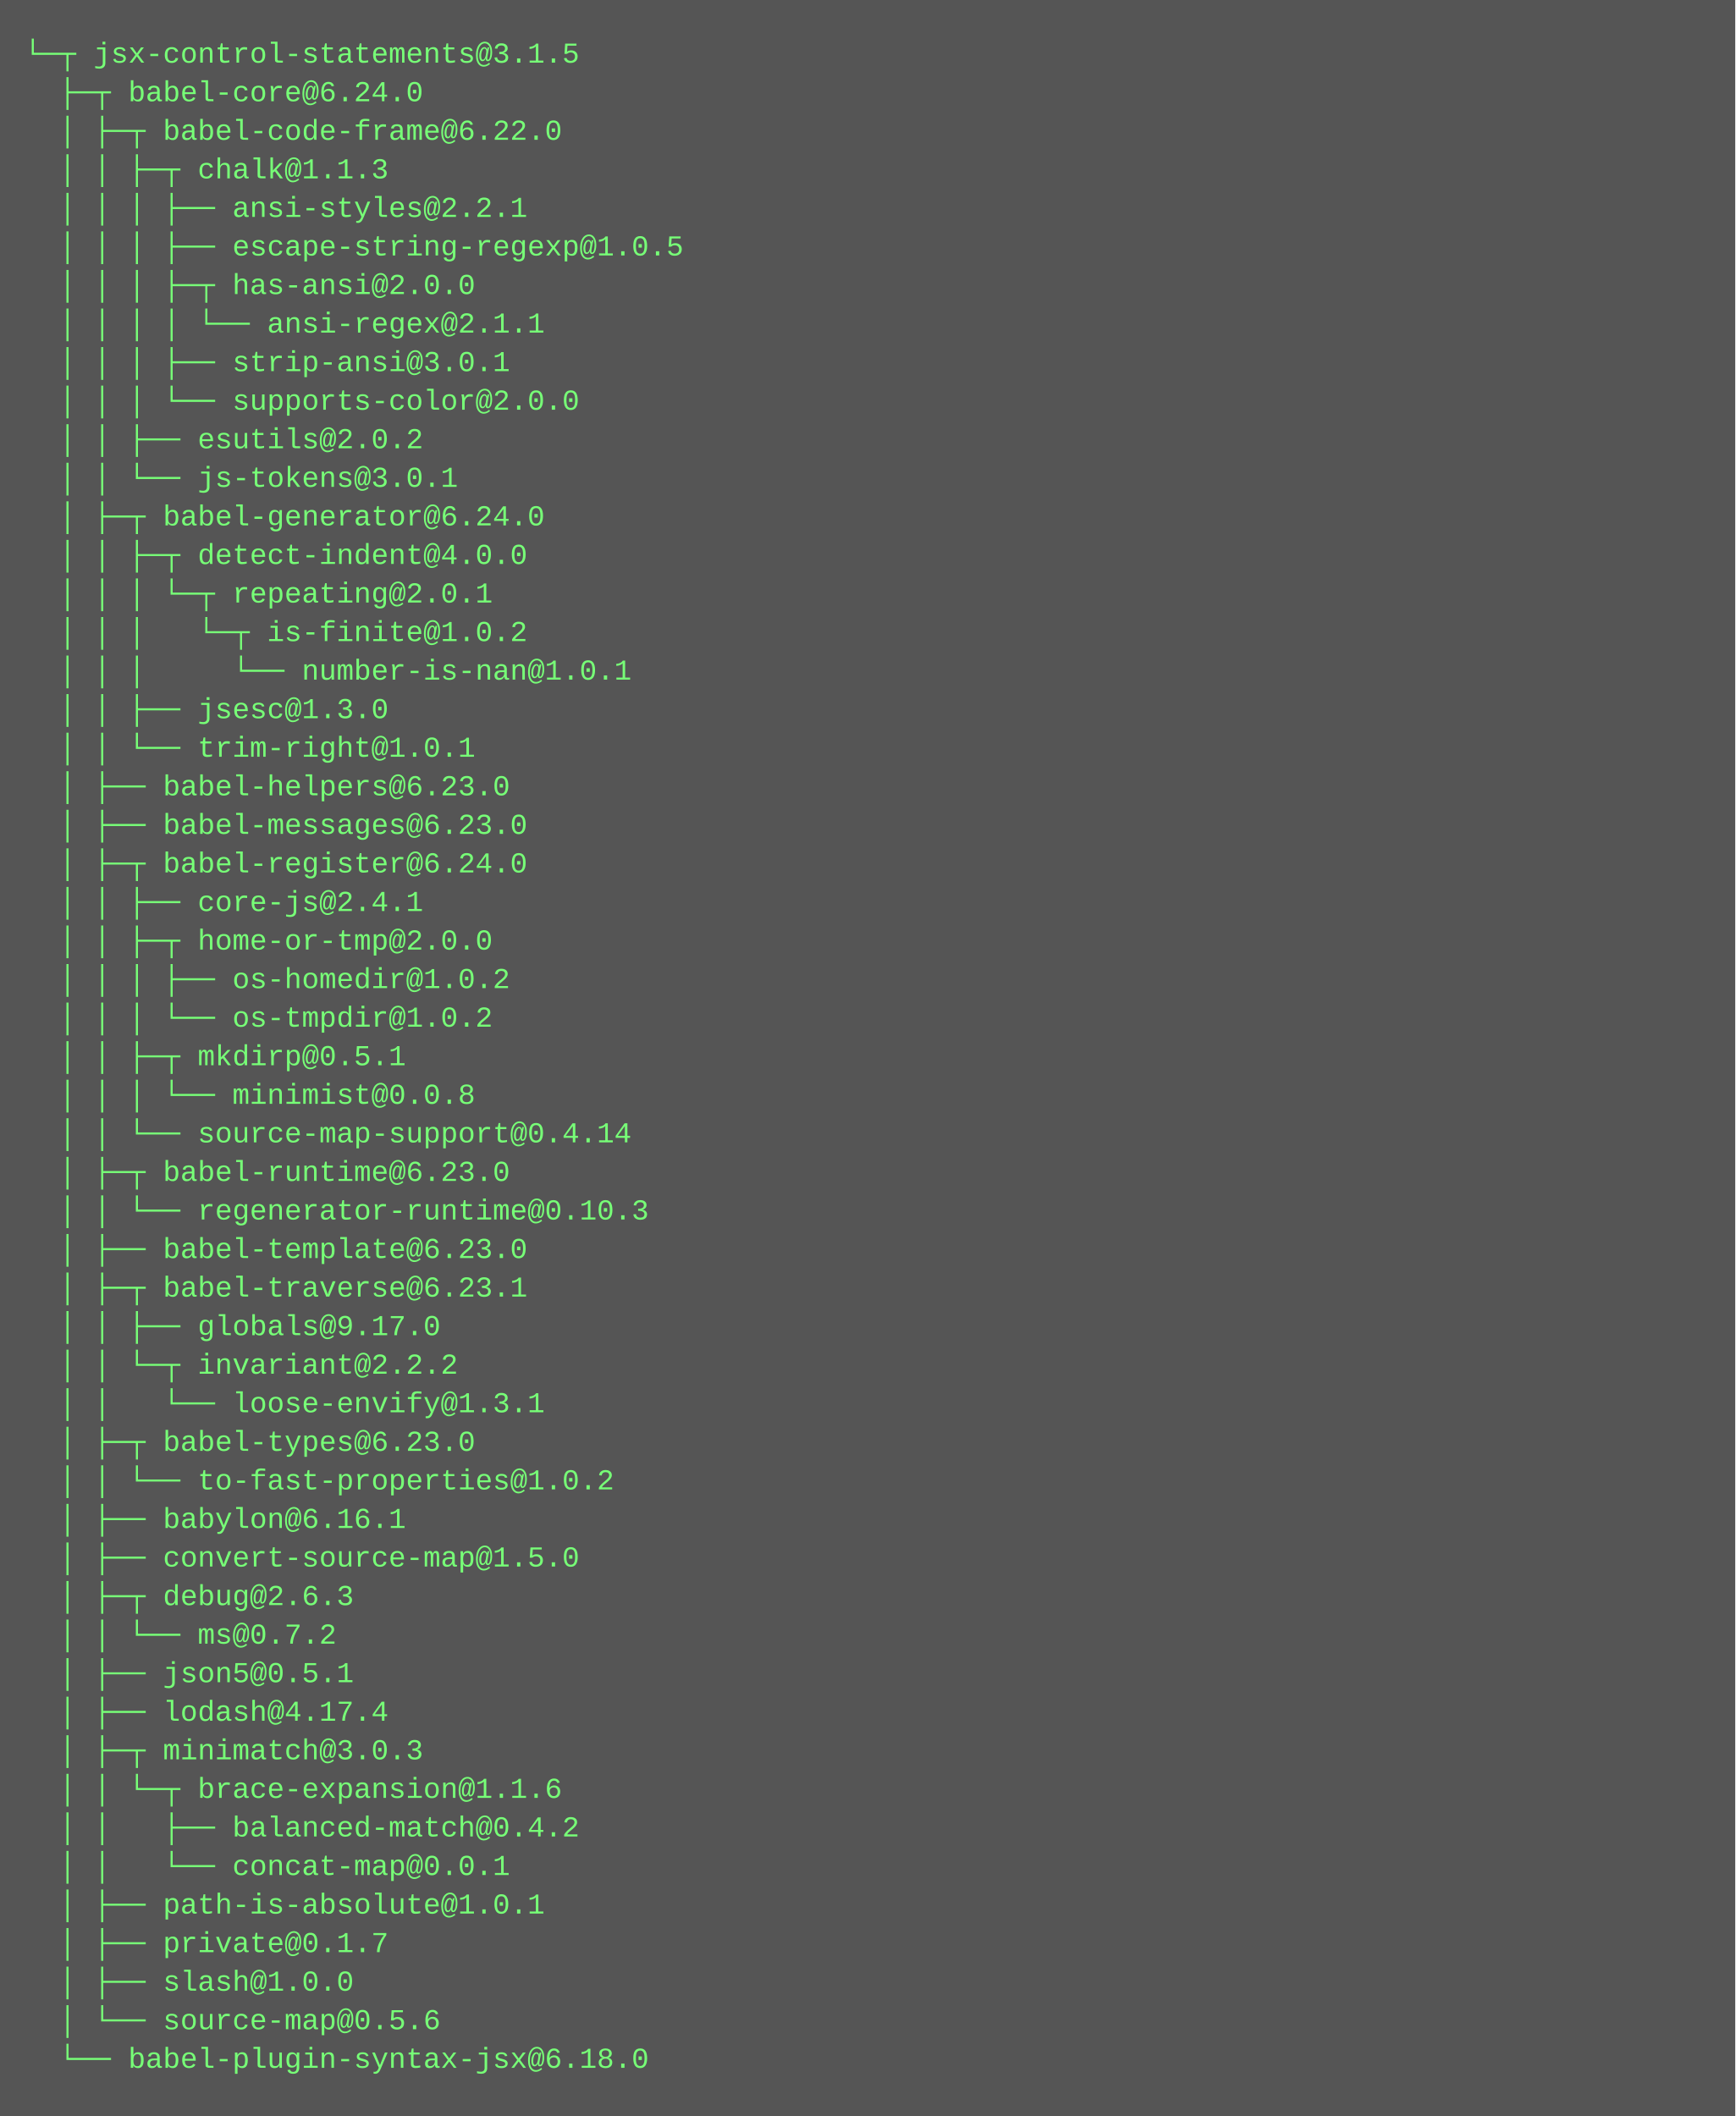
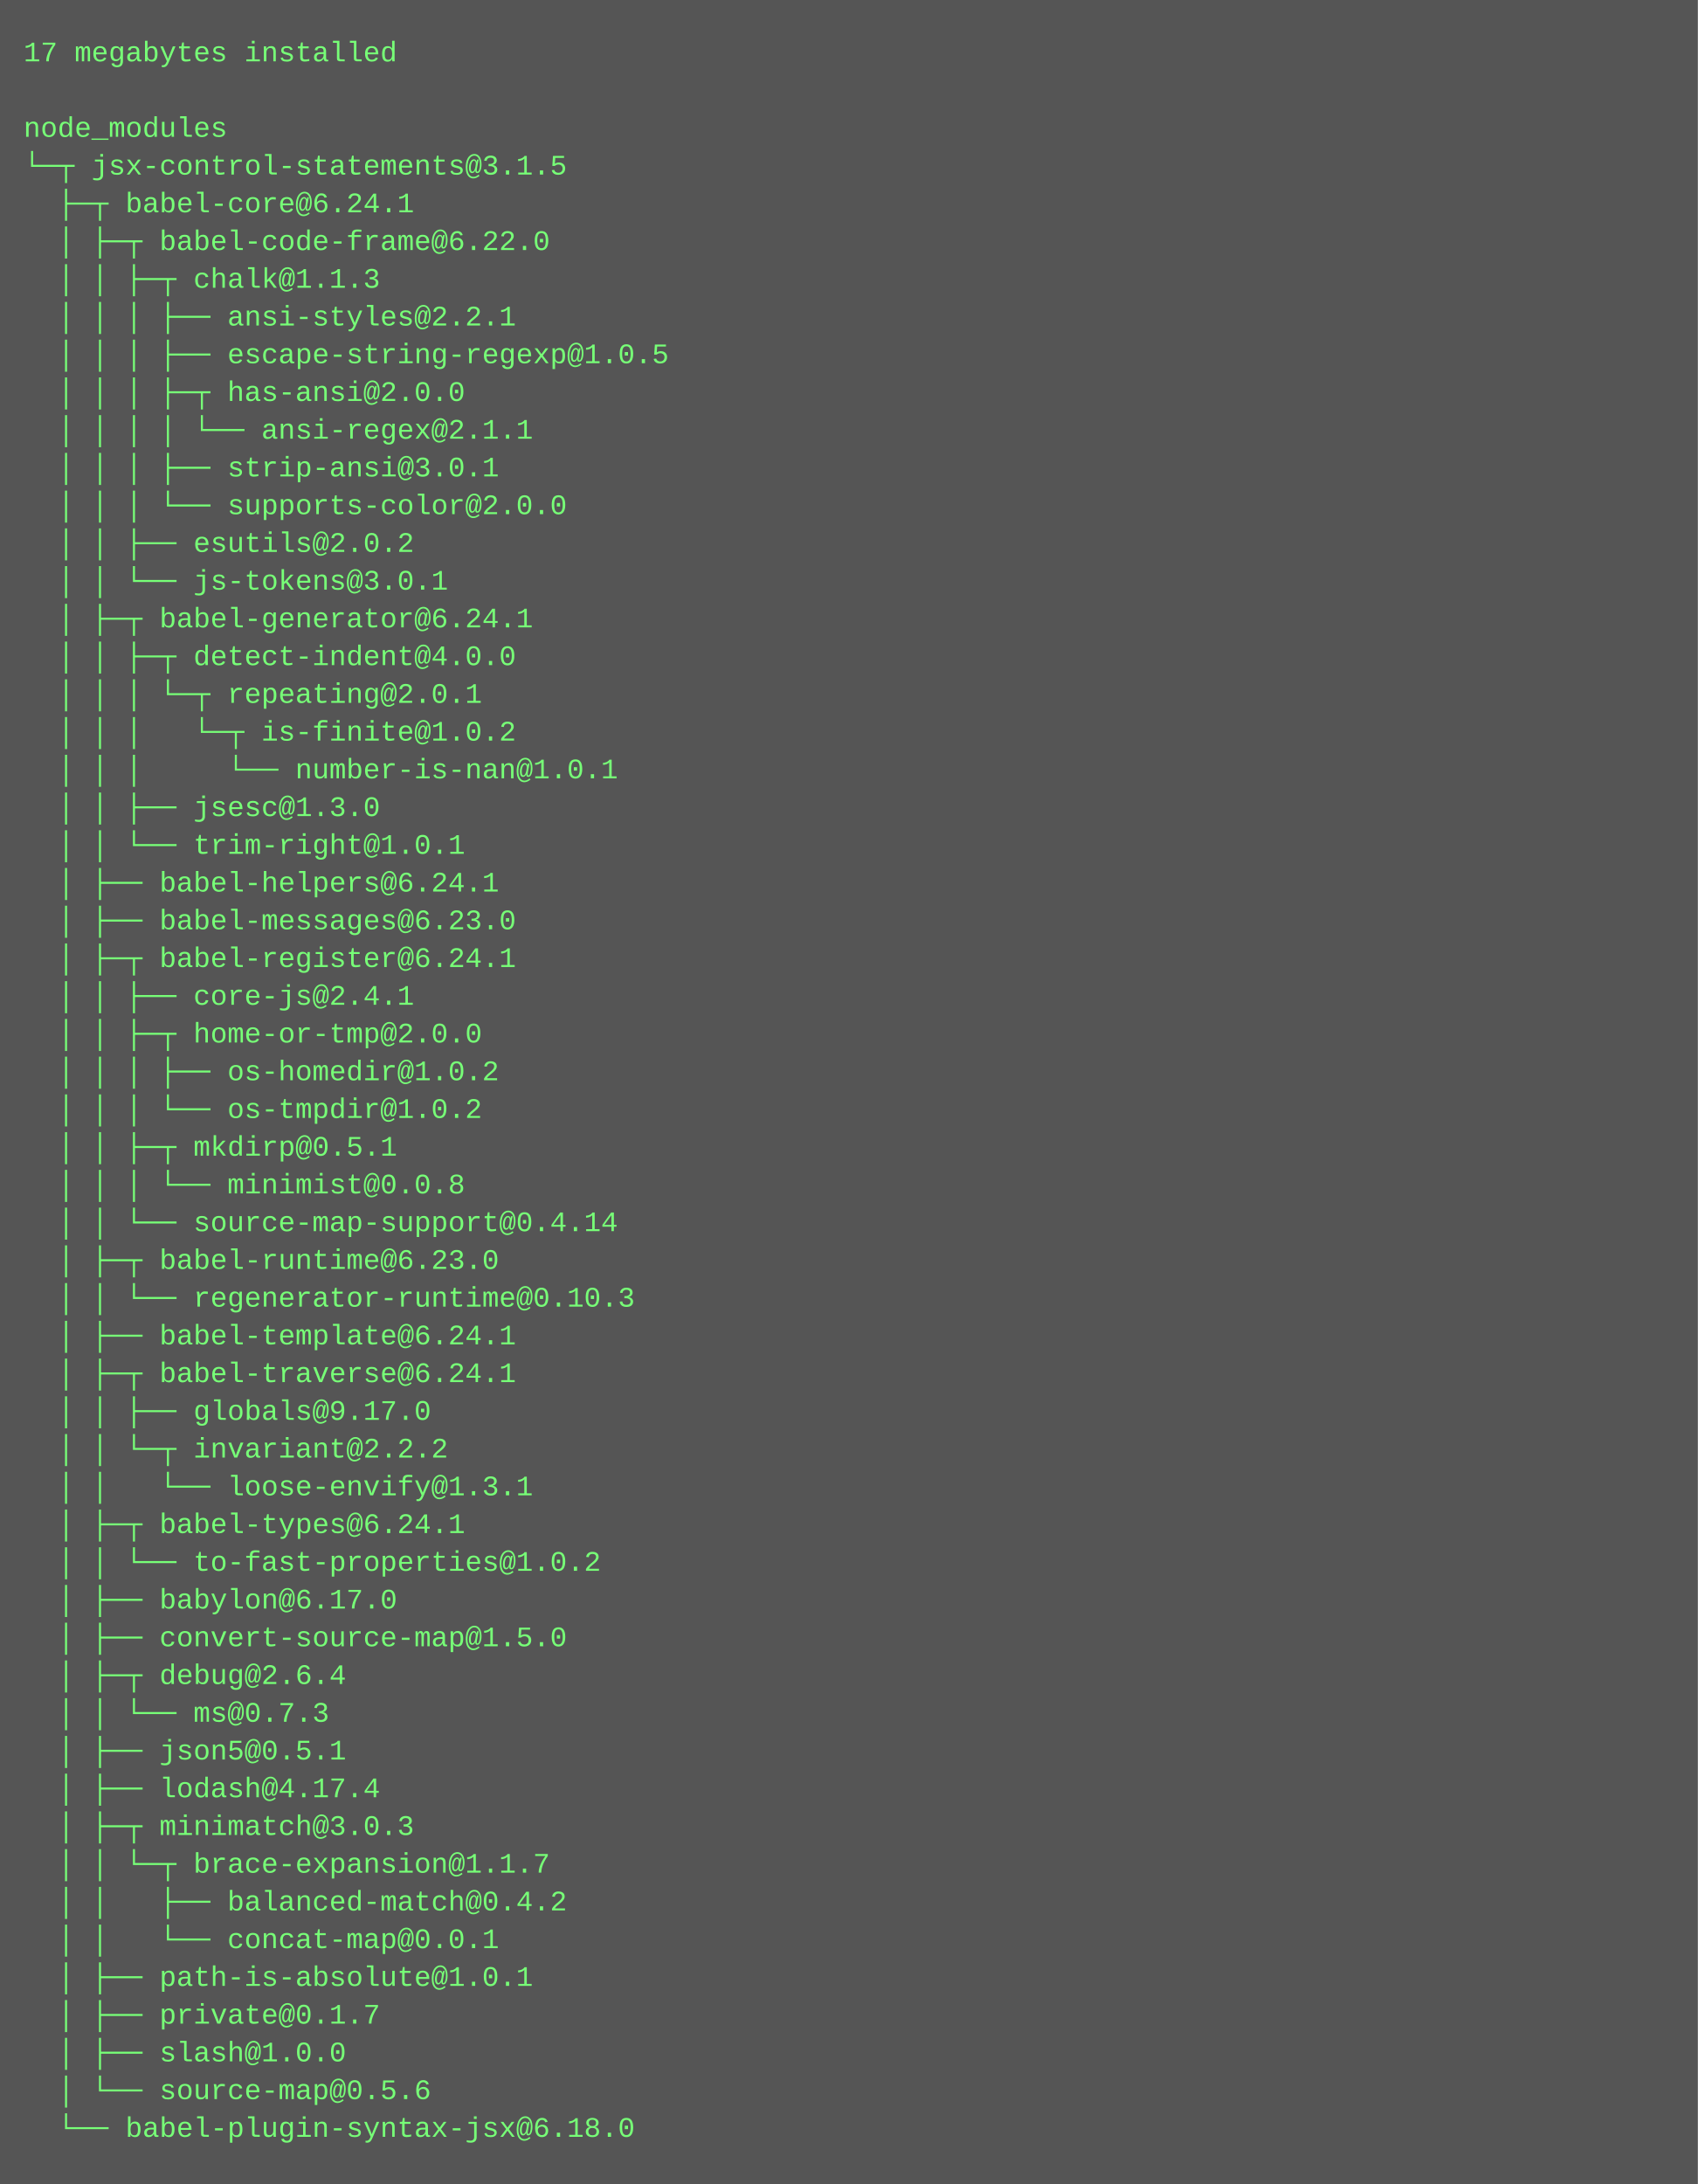
- <svg xmlns="http://www.w3.org/2000/svg" height="878" width="720">
-   <rect height="878" fill="#555" width="720" />
+ <svg xmlns="http://www.w3.org/2000/svg" height="926" width="720">
+   <rect height="926" fill="#555" width="720" />
  <text fill="#7f7" font-family="Courier New" font-size="12" xml:space="preserve">
-     <tspan x="10" y="26">└─┬ jsx-control-statements@3.1.5 </tspan>
-     <tspan x="10" y="42">  ├─┬ babel-core@6.24.0 </tspan>
-     <tspan x="10" y="58">  │ ├─┬ babel-code-frame@6.22.0 </tspan>
-     <tspan x="10" y="74">  │ │ ├─┬ chalk@1.1.3 </tspan>
-     <tspan x="10" y="90">  │ │ │ ├── ansi-styles@2.2.1 </tspan>
-     <tspan x="10" y="106">  │ │ │ ├── escape-string-regexp@1.0.5 </tspan>
-     <tspan x="10" y="122">  │ │ │ ├─┬ has-ansi@2.0.0 </tspan>
-     <tspan x="10" y="138">  │ │ │ │ └── ansi-regex@2.1.1 </tspan>
-     <tspan x="10" y="154">  │ │ │ ├── strip-ansi@3.0.1 </tspan>
-     <tspan x="10" y="170">  │ │ │ └── supports-color@2.0.0 </tspan>
-     <tspan x="10" y="186">  │ │ ├── esutils@2.0.2 </tspan>
-     <tspan x="10" y="202">  │ │ └── js-tokens@3.0.1 </tspan>
-     <tspan x="10" y="218">  │ ├─┬ babel-generator@6.24.0 </tspan>
-     <tspan x="10" y="234">  │ │ ├─┬ detect-indent@4.0.0 </tspan>
-     <tspan x="10" y="250">  │ │ │ └─┬ repeating@2.0.1 </tspan>
-     <tspan x="10" y="266">  │ │ │   └─┬ is-finite@1.0.2 </tspan>
-     <tspan x="10" y="282">  │ │ │     └── number-is-nan@1.0.1 </tspan>
-     <tspan x="10" y="298">  │ │ ├── jsesc@1.3.0 </tspan>
-     <tspan x="10" y="314">  │ │ └── trim-right@1.0.1 </tspan>
-     <tspan x="10" y="330">  │ ├── babel-helpers@6.23.0 </tspan>
-     <tspan x="10" y="346">  │ ├── babel-messages@6.23.0 </tspan>
-     <tspan x="10" y="362">  │ ├─┬ babel-register@6.24.0 </tspan>
-     <tspan x="10" y="378">  │ │ ├── core-js@2.4.1 </tspan>
-     <tspan x="10" y="394">  │ │ ├─┬ home-or-tmp@2.0.0 </tspan>
-     <tspan x="10" y="410">  │ │ │ ├── os-homedir@1.0.2 </tspan>
-     <tspan x="10" y="426">  │ │ │ └── os-tmpdir@1.0.2 </tspan>
-     <tspan x="10" y="442">  │ │ ├─┬ mkdirp@0.5.1 </tspan>
-     <tspan x="10" y="458">  │ │ │ └── minimist@0.0.8 </tspan>
-     <tspan x="10" y="474">  │ │ └── source-map-support@0.4.14 </tspan>
-     <tspan x="10" y="490">  │ ├─┬ babel-runtime@6.23.0 </tspan>
-     <tspan x="10" y="506">  │ │ └── regenerator-runtime@0.10.3 </tspan>
-     <tspan x="10" y="522">  │ ├── babel-template@6.23.0 </tspan>
-     <tspan x="10" y="538">  │ ├─┬ babel-traverse@6.23.1 </tspan>
-     <tspan x="10" y="554">  │ │ ├── globals@9.17.0 </tspan>
-     <tspan x="10" y="570">  │ │ └─┬ invariant@2.2.2 </tspan>
-     <tspan x="10" y="586">  │ │   └── loose-envify@1.3.1 </tspan>
-     <tspan x="10" y="602">  │ ├─┬ babel-types@6.23.0 </tspan>
-     <tspan x="10" y="618">  │ │ └── to-fast-properties@1.0.2 </tspan>
-     <tspan x="10" y="634">  │ ├── babylon@6.16.1 </tspan>
-     <tspan x="10" y="650">  │ ├── convert-source-map@1.5.0 </tspan>
-     <tspan x="10" y="666">  │ ├─┬ debug@2.6.3 </tspan>
-     <tspan x="10" y="682">  │ │ └── ms@0.7.2 </tspan>
-     <tspan x="10" y="698">  │ ├── json5@0.5.1 </tspan>
-     <tspan x="10" y="714">  │ ├── lodash@4.17.4 </tspan>
-     <tspan x="10" y="730">  │ ├─┬ minimatch@3.0.3 </tspan>
-     <tspan x="10" y="746">  │ │ └─┬ brace-expansion@1.1.6 </tspan>
-     <tspan x="10" y="762">  │ │   ├── balanced-match@0.4.2 </tspan>
-     <tspan x="10" y="778">  │ │   └── concat-map@0.0.1 </tspan>
-     <tspan x="10" y="794">  │ ├── path-is-absolute@1.0.1 </tspan>
-     <tspan x="10" y="810">  │ ├── private@0.1.7 </tspan>
-     <tspan x="10" y="826">  │ ├── slash@1.0.0 </tspan>
-     <tspan x="10" y="842">  │ └── source-map@0.5.6 </tspan>
-     <tspan x="10" y="858">  └── babel-plugin-syntax-jsx@6.18.0</tspan>
+     <tspan x="10" y="26">17 megabytes installed</tspan>
+     <tspan x="10" y="42" />
+     <tspan x="10" y="58">node_modules</tspan>
+     <tspan x="10" y="74">└─┬ jsx-control-statements@3.1.5 </tspan>
+     <tspan x="10" y="90">  ├─┬ babel-core@6.24.1 </tspan>
+     <tspan x="10" y="106">  │ ├─┬ babel-code-frame@6.22.0 </tspan>
+     <tspan x="10" y="122">  │ │ ├─┬ chalk@1.1.3 </tspan>
+     <tspan x="10" y="138">  │ │ │ ├── ansi-styles@2.2.1 </tspan>
+     <tspan x="10" y="154">  │ │ │ ├── escape-string-regexp@1.0.5 </tspan>
+     <tspan x="10" y="170">  │ │ │ ├─┬ has-ansi@2.0.0 </tspan>
+     <tspan x="10" y="186">  │ │ │ │ └── ansi-regex@2.1.1 </tspan>
+     <tspan x="10" y="202">  │ │ │ ├── strip-ansi@3.0.1 </tspan>
+     <tspan x="10" y="218">  │ │ │ └── supports-color@2.0.0 </tspan>
+     <tspan x="10" y="234">  │ │ ├── esutils@2.0.2 </tspan>
+     <tspan x="10" y="250">  │ │ └── js-tokens@3.0.1 </tspan>
+     <tspan x="10" y="266">  │ ├─┬ babel-generator@6.24.1 </tspan>
+     <tspan x="10" y="282">  │ │ ├─┬ detect-indent@4.0.0 </tspan>
+     <tspan x="10" y="298">  │ │ │ └─┬ repeating@2.0.1 </tspan>
+     <tspan x="10" y="314">  │ │ │   └─┬ is-finite@1.0.2 </tspan>
+     <tspan x="10" y="330">  │ │ │     └── number-is-nan@1.0.1 </tspan>
+     <tspan x="10" y="346">  │ │ ├── jsesc@1.3.0 </tspan>
+     <tspan x="10" y="362">  │ │ └── trim-right@1.0.1 </tspan>
+     <tspan x="10" y="378">  │ ├── babel-helpers@6.24.1 </tspan>
+     <tspan x="10" y="394">  │ ├── babel-messages@6.23.0 </tspan>
+     <tspan x="10" y="410">  │ ├─┬ babel-register@6.24.1 </tspan>
+     <tspan x="10" y="426">  │ │ ├── core-js@2.4.1 </tspan>
+     <tspan x="10" y="442">  │ │ ├─┬ home-or-tmp@2.0.0 </tspan>
+     <tspan x="10" y="458">  │ │ │ ├── os-homedir@1.0.2 </tspan>
+     <tspan x="10" y="474">  │ │ │ └── os-tmpdir@1.0.2 </tspan>
+     <tspan x="10" y="490">  │ │ ├─┬ mkdirp@0.5.1 </tspan>
+     <tspan x="10" y="506">  │ │ │ └── minimist@0.0.8 </tspan>
+     <tspan x="10" y="522">  │ │ └── source-map-support@0.4.14 </tspan>
+     <tspan x="10" y="538">  │ ├─┬ babel-runtime@6.23.0 </tspan>
+     <tspan x="10" y="554">  │ │ └── regenerator-runtime@0.10.3 </tspan>
+     <tspan x="10" y="570">  │ ├── babel-template@6.24.1 </tspan>
+     <tspan x="10" y="586">  │ ├─┬ babel-traverse@6.24.1 </tspan>
+     <tspan x="10" y="602">  │ │ ├── globals@9.17.0 </tspan>
+     <tspan x="10" y="618">  │ │ └─┬ invariant@2.2.2 </tspan>
+     <tspan x="10" y="634">  │ │   └── loose-envify@1.3.1 </tspan>
+     <tspan x="10" y="650">  │ ├─┬ babel-types@6.24.1 </tspan>
+     <tspan x="10" y="666">  │ │ └── to-fast-properties@1.0.2 </tspan>
+     <tspan x="10" y="682">  │ ├── babylon@6.17.0 </tspan>
+     <tspan x="10" y="698">  │ ├── convert-source-map@1.5.0 </tspan>
+     <tspan x="10" y="714">  │ ├─┬ debug@2.6.4 </tspan>
+     <tspan x="10" y="730">  │ │ └── ms@0.7.3 </tspan>
+     <tspan x="10" y="746">  │ ├── json5@0.5.1 </tspan>
+     <tspan x="10" y="762">  │ ├── lodash@4.17.4 </tspan>
+     <tspan x="10" y="778">  │ ├─┬ minimatch@3.0.3 </tspan>
+     <tspan x="10" y="794">  │ │ └─┬ brace-expansion@1.1.7 </tspan>
+     <tspan x="10" y="810">  │ │   ├── balanced-match@0.4.2 </tspan>
+     <tspan x="10" y="826">  │ │   └── concat-map@0.0.1 </tspan>
+     <tspan x="10" y="842">  │ ├── path-is-absolute@1.0.1 </tspan>
+     <tspan x="10" y="858">  │ ├── private@0.1.7 </tspan>
+     <tspan x="10" y="874">  │ ├── slash@1.0.0 </tspan>
+     <tspan x="10" y="890">  │ └── source-map@0.5.6 </tspan>
+     <tspan x="10" y="906">  └── babel-plugin-syntax-jsx@6.18.0</tspan>
  </text>
</svg>
